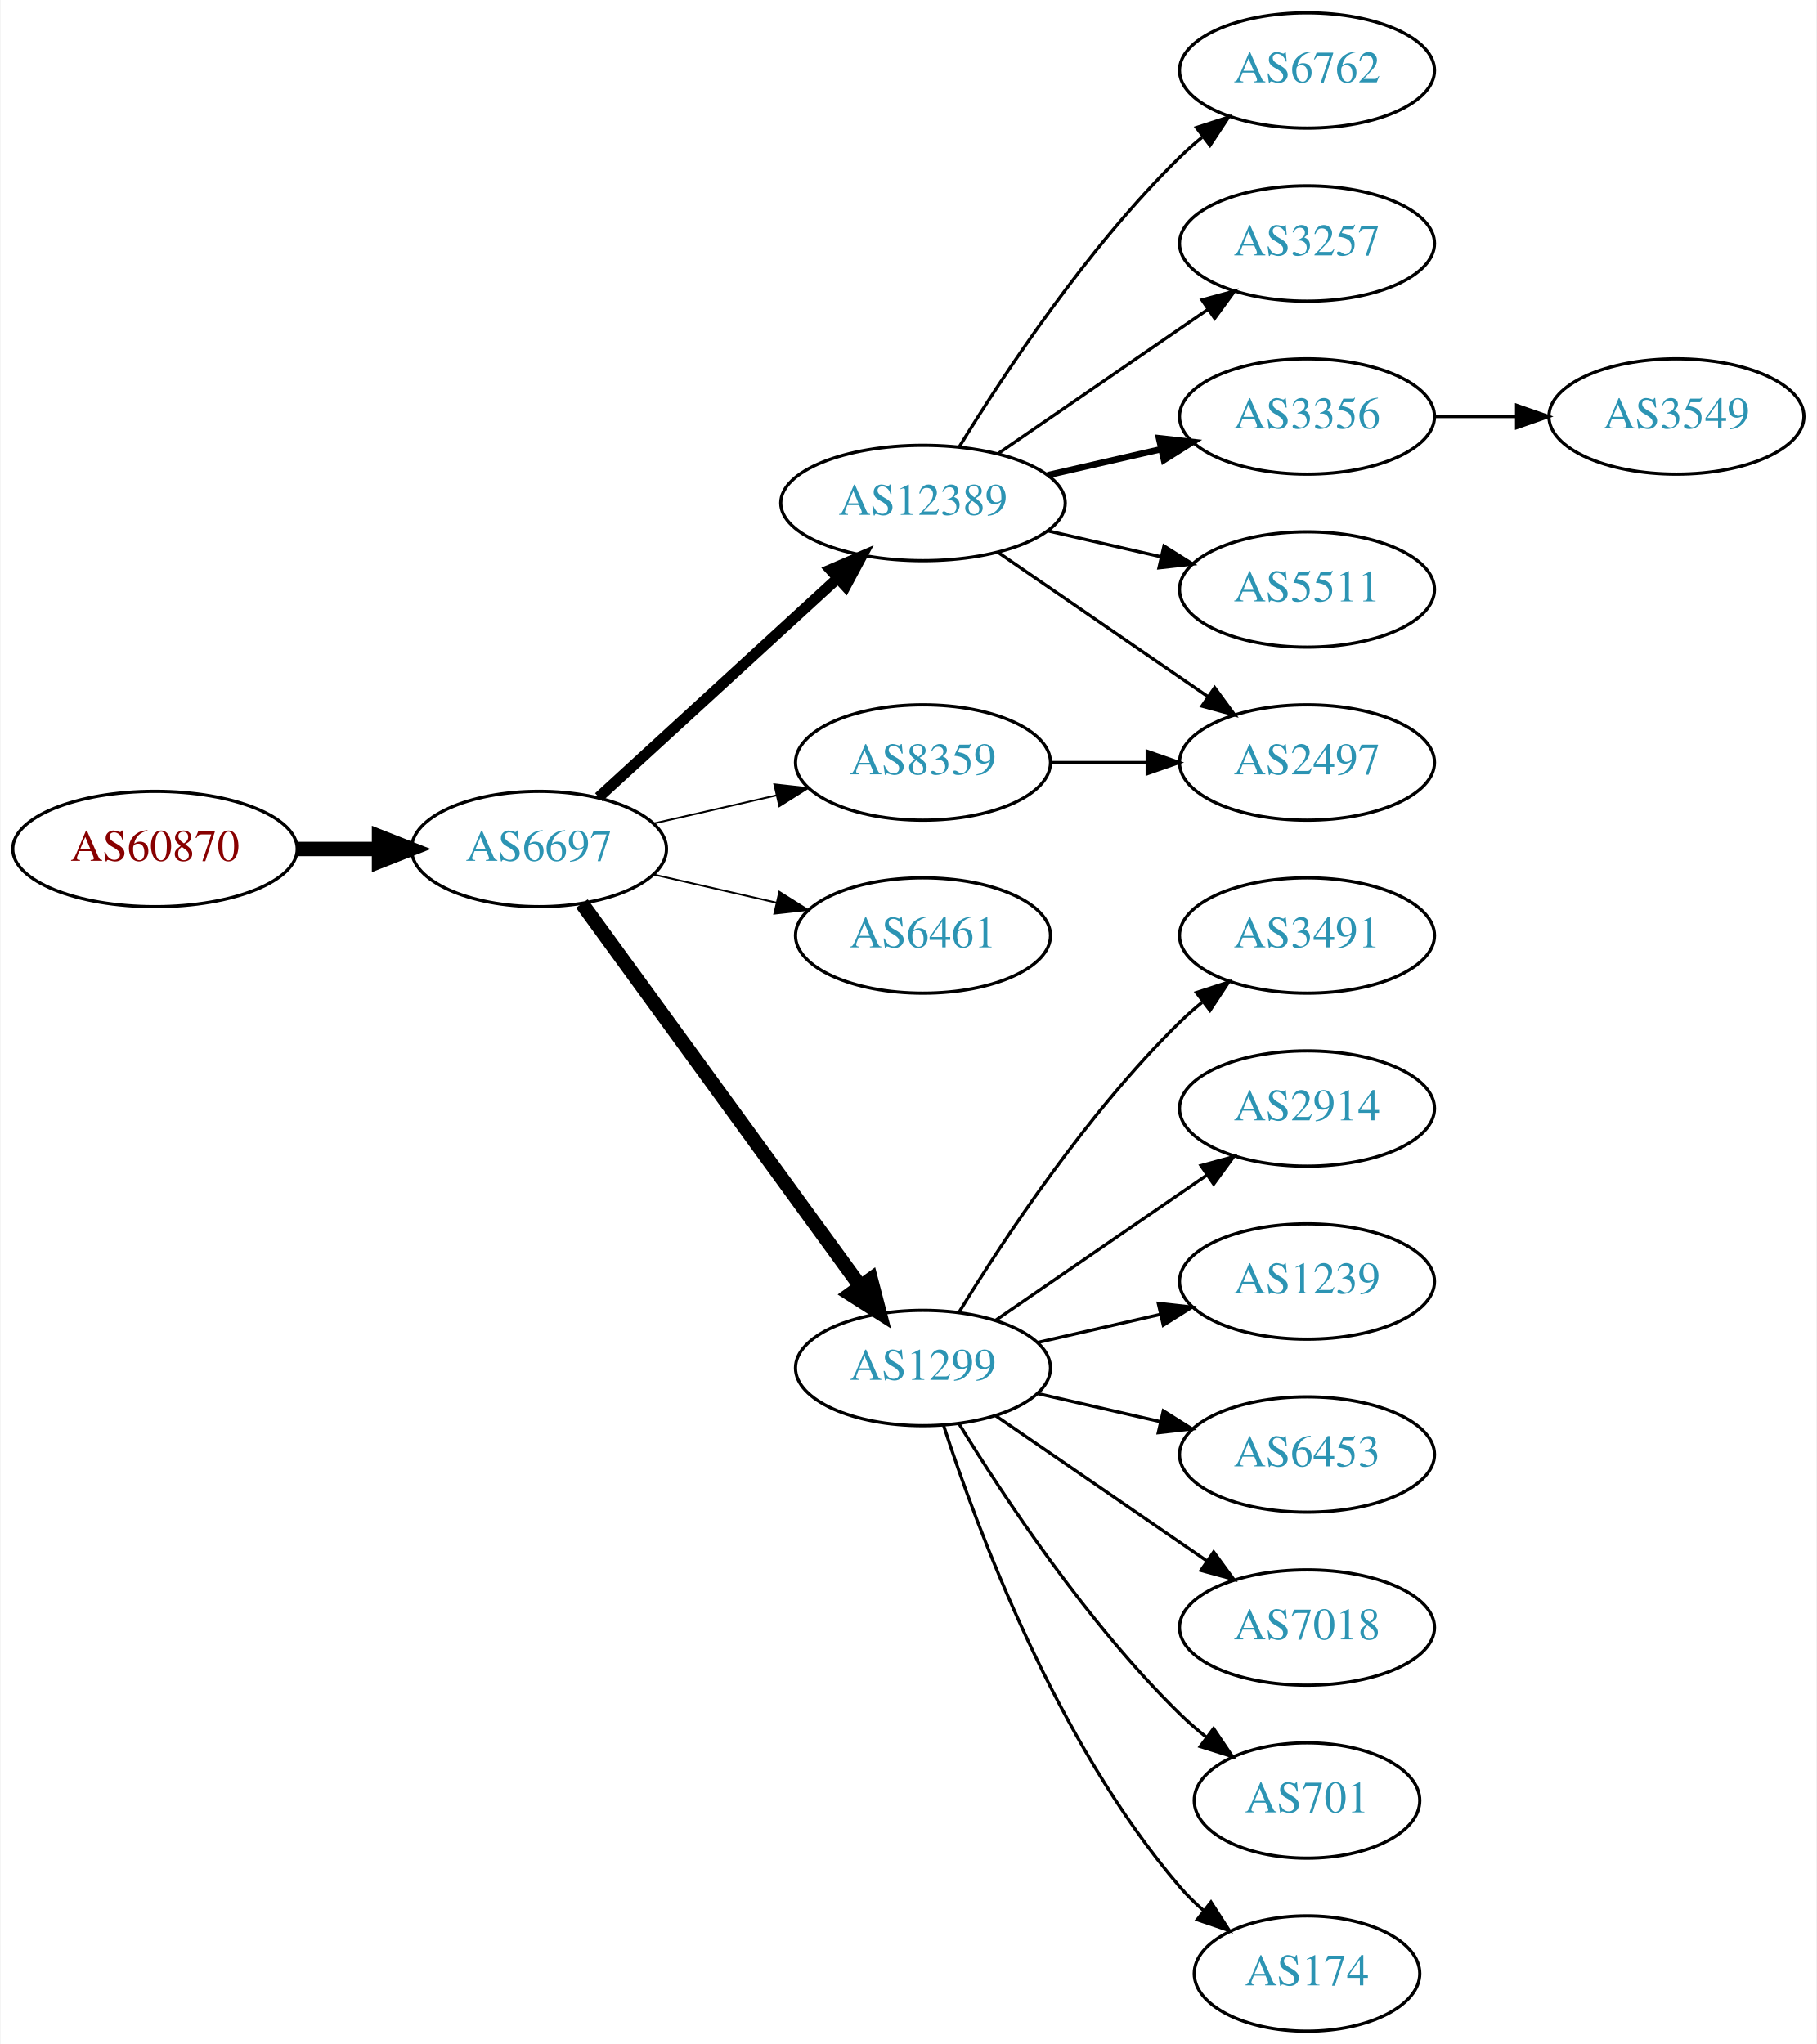
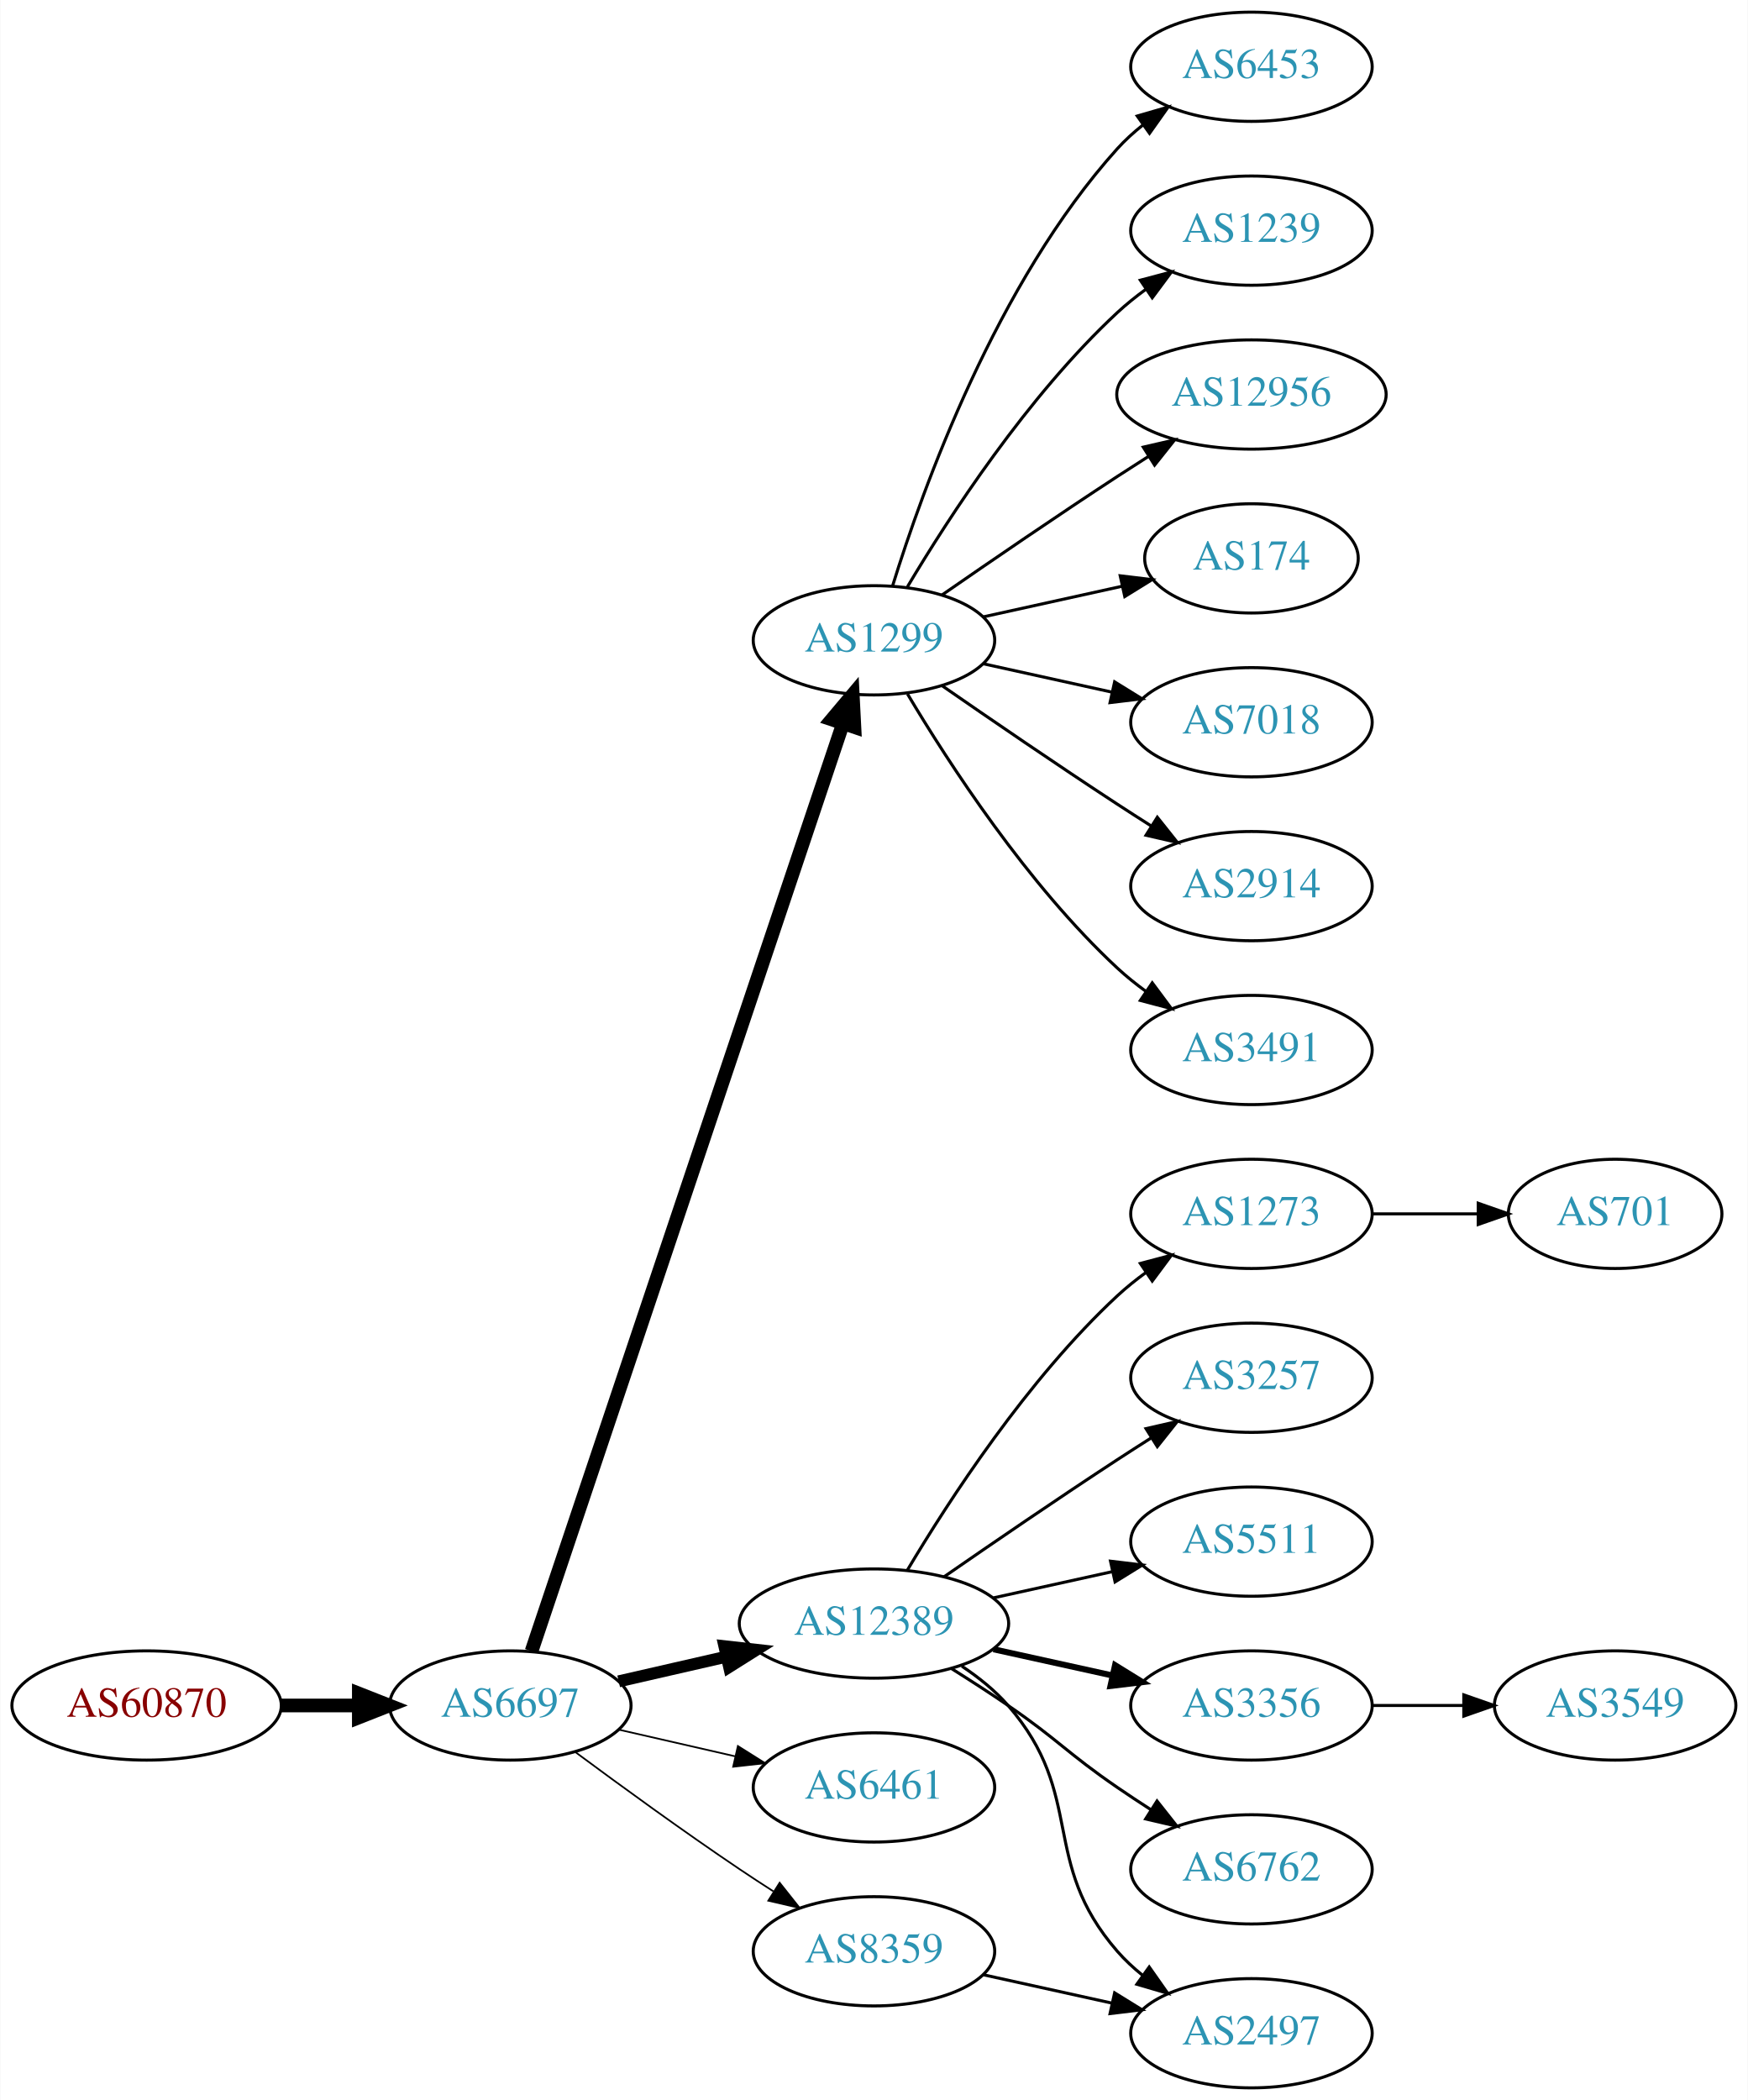
- <svg xmlns="http://www.w3.org/2000/svg" xmlns:xlink="http://www.w3.org/1999/xlink" width="567pt" height="638pt" viewBox="0.00 0.00 566.66 638.00">
-   <g id="graph0" class="graph" transform="scale(1 1) rotate(0) translate(4 634)">
-     <polygon fill="white" stroke="none" points="-4,4 -4,-634 562.663,-634 562.663,4 -4,4" />
+ <svg xmlns="http://www.w3.org/2000/svg" xmlns:xlink="http://www.w3.org/1999/xlink" width="576pt" height="692pt" viewBox="0.00 0.00 575.76 692.00">
+   <g id="graph0" class="graph" transform="scale(1 1) rotate(0) translate(4 688)">
+     <polygon fill="white" stroke="none" points="-4,4 -4,-688 571.762,-688 571.762,4 -4,4" />
    <g id="node1" class="node">
      <g id="a_node1">
        <a xlink:href="/asn/60870" xlink:title="AS60870 ~ TECSBY-AS [AT]">
-           <ellipse fill="#ffffff" stroke="black" cx="44.196" cy="-369" rx="44.393" ry="18" />
-           <text text-anchor="middle" x="44.196" y="-365.3" font-family="Times,serif" font-size="14.00" fill="#880000">AS60870</text>
+           <ellipse fill="#ffffff" stroke="black" cx="44.196" cy="-126" rx="44.393" ry="18" />
+           <text text-anchor="middle" x="44.196" y="-122.3" font-family="Times,serif" font-size="14.00" fill="#880000">AS60870</text>
        </a>
      </g>
    </g>
    <g id="node2" class="node">
      <g id="a_node2">
        <a xlink:href="/asn/6697" xlink:title="AS6697 ~ BELPAK [BY]">
-           <ellipse fill="#ffffff" stroke="black" cx="164.039" cy="-369" rx="39.794" ry="18" />
-           <text text-anchor="middle" x="164.039" y="-365.3" font-family="Times,serif" font-size="14.00" fill="#2c94b3">AS6697</text>
+           <ellipse fill="#ffffff" stroke="black" cx="164.039" cy="-126" rx="39.794" ry="18" />
+           <text text-anchor="middle" x="164.039" y="-122.3" font-family="Times,serif" font-size="14.00" fill="#2c94b3">AS6697</text>
        </a>
      </g>
    </g>
    <g id="edge1" class="edge">
-       <path fill="none" stroke="black" stroke-width="4.5" d="M88.407,-369C96.72,-369 105.482,-369 113.965,-369" />
-       <polygon fill="black" stroke="black" stroke-width="4.5" points="114.123,-372.938 124.123,-369 114.123,-365.063 114.123,-372.938" />
+       <path fill="none" stroke="black" stroke-width="4.5" d="M88.407,-126C96.72,-126 105.482,-126 113.965,-126" />
+       <polygon fill="black" stroke="black" stroke-width="4.5" points="114.123,-129.938 124.123,-126 114.123,-122.063 114.123,-129.938" />
    </g>
    <g id="node3" class="node">
      <g id="a_node3">
-         <a xlink:href="/asn/12389" xlink:title="AS12389 ~ PJSC Rostelecom [RU]">
-           <ellipse fill="#ffffff" stroke="black" cx="283.881" cy="-477" rx="44.393" ry="18" />
-           <text text-anchor="middle" x="283.881" y="-473.3" font-family="Times,serif" font-size="14.00" fill="#2c94b3">AS12389</text>
+         <a xlink:href="/asn/1299" xlink:title="AS1299 ~ Telia Carrier [EU]">
+           <ellipse fill="#ffffff" stroke="black" cx="283.881" cy="-477" rx="39.794" ry="18" />
+           <text text-anchor="middle" x="283.881" y="-473.3" font-family="Times,serif" font-size="14.00" fill="#2c94b3">AS1299</text>
        </a>
      </g>
    </g>
    <g id="edge2" class="edge">
-       <path fill="none" stroke="black" stroke-width="3.375" d="M182.681,-385.169C202.439,-403.276 234.641,-432.789 257.193,-453.457" />
-       <polygon fill="black" stroke="black" stroke-width="3.375" points="254.994,-456.189 264.731,-460.365 259.723,-451.029 254.994,-456.189" />
+       <path fill="none" stroke="black" stroke-width="4.5" d="M171.044,-143.889C190.272,-201.16 250.409,-380.279 273.616,-449.403" />
+       <polygon fill="black" stroke="black" stroke-width="4.5" points="269.972,-450.921 276.887,-459.147 277.437,-448.414 269.972,-450.921" />
    </g>
    <g id="node4" class="node">
      <g id="a_node4">
-         <a xlink:href="/asn/1299" xlink:title="AS1299 ~ Telia Carrier [EU]">
-           <ellipse fill="#ffffff" stroke="black" cx="283.881" cy="-207" rx="39.794" ry="18" />
-           <text text-anchor="middle" x="283.881" y="-203.3" font-family="Times,serif" font-size="14.00" fill="#2c94b3">AS1299</text>
+         <a xlink:href="/asn/12389" xlink:title="AS12389 ~ PJSC Rostelecom [RU]">
+           <ellipse fill="#ffffff" stroke="black" cx="283.881" cy="-153" rx="44.393" ry="18" />
+           <text text-anchor="middle" x="283.881" y="-149.3" font-family="Times,serif" font-size="14.00" fill="#2c94b3">AS12389</text>
        </a>
      </g>
    </g>
    <g id="edge3" class="edge">
-       <path fill="none" stroke="black" stroke-width="4.5" d="M177.427,-351.969C198.149,-323.483 239.952,-266.015 264.24,-232.626" />
-       <polygon fill="black" stroke="black" stroke-width="4.5" points="267.606,-234.693 270.304,-224.29 261.237,-230.061 267.606,-234.693" />
+       <path fill="none" stroke="black" stroke-width="3.938" d="M199.758,-133.955C210.896,-136.507 223.432,-139.379 235.325,-142.104" />
+       <polygon fill="black" stroke="black" stroke-width="3.938" points="234.59,-145.526 245.119,-144.348 236.153,-138.703 234.59,-145.526" />
    </g>
    <g id="node5" class="node">
      <g id="a_node5">
        <a xlink:href="/asn/6461" xlink:title="AS6461 ~ ZAYO-6461 [US]">
-           <ellipse fill="#ffffff" stroke="black" cx="283.881" cy="-342" rx="39.794" ry="18" />
-           <text text-anchor="middle" x="283.881" y="-338.3" font-family="Times,serif" font-size="14.00" fill="#2c94b3">AS6461</text>
+           <ellipse fill="#ffffff" stroke="black" cx="283.881" cy="-99" rx="39.794" ry="18" />
+           <text text-anchor="middle" x="283.881" y="-95.3" font-family="Times,serif" font-size="14.00" fill="#2c94b3">AS6461</text>
        </a>
      </g>
    </g>
    <g id="edge4" class="edge">
-       <path fill="none" stroke="black" stroke-width="0.562" d="M199.758,-361.045C211.758,-358.296 225.379,-355.175 238.071,-352.267" />
-       <polygon fill="black" stroke="black" stroke-width="0.562" points="239.037,-355.636 248.003,-349.991 237.474,-348.813 239.037,-355.636" />
+       <path fill="none" stroke="black" stroke-width="0.562" d="M199.758,-118.045C211.758,-115.296 225.379,-112.175 238.071,-109.267" />
+       <polygon fill="black" stroke="black" stroke-width="0.562" points="239.037,-112.636 248.003,-106.991 237.474,-105.813 239.037,-112.636" />
    </g>
    <g id="node6" class="node">
      <g id="a_node6">
        <a xlink:href="/asn/8359" xlink:title="AS8359 ~ MTS PJSC [RU]">
-           <ellipse fill="#ffffff" stroke="black" cx="283.881" cy="-396" rx="39.794" ry="18" />
-           <text text-anchor="middle" x="283.881" y="-392.3" font-family="Times,serif" font-size="14.00" fill="#2c94b3">AS8359</text>
+           <ellipse fill="#ffffff" stroke="black" cx="283.881" cy="-45" rx="39.794" ry="18" />
+           <text text-anchor="middle" x="283.881" y="-41.3" font-family="Times,serif" font-size="14.00" fill="#2c94b3">AS8359</text>
        </a>
      </g>
    </g>
    <g id="edge5" class="edge">
-       <path fill="none" stroke="black" stroke-width="0.562" d="M199.758,-376.955C211.758,-379.704 225.379,-382.825 238.071,-385.733" />
-       <polygon fill="black" stroke="black" stroke-width="0.562" points="237.474,-389.187 248.003,-388.009 239.037,-382.364 237.474,-389.187" />
+       <path fill="none" stroke="black" stroke-width="0.562" d="M185.369,-110.723C200.231,-99.696 220.976,-84.594 239.685,-72 243.234,-69.611 246.984,-67.161 250.733,-64.758" />
+       <polygon fill="black" stroke="black" stroke-width="0.562" points="252.801,-67.591 259.381,-59.288 249.059,-61.675 252.801,-67.591" />
    </g>
    <g id="node7" class="node">
      <g id="a_node7">
-         <a xlink:href="/asn/6762" xlink:title="AS6762 ~ TELECOM ITALIA SPARKLE S.p.A. [IT]">
-           <ellipse fill="#ffffff" stroke="black" cx="403.724" cy="-612" rx="39.794" ry="18" />
-           <text text-anchor="middle" x="403.724" y="-608.3" font-family="Times,serif" font-size="14.00" fill="#2c94b3">AS6762</text>
+         <a xlink:href="/asn/6453" xlink:title="AS6453 ~ TATA COMMUNICATIONS (AMERICA) INC [US]">
+           <ellipse fill="#ffffff" stroke="black" cx="408.273" cy="-666" rx="39.794" ry="18" />
+           <text text-anchor="middle" x="408.273" y="-662.3" font-family="Times,serif" font-size="14.00" fill="#2c94b3">AS6453</text>
        </a>
      </g>
    </g>
    <g id="edge6" class="edge">
-       <path fill="none" stroke="black" d="M295.147,-494.44C308.955,-516.991 335.144,-556.722 364.077,-585 366.217,-587.092 368.535,-589.137 370.934,-591.106" />
-       <polygon fill="black" stroke="black" points="369.201,-594.185 379.276,-597.464 373.445,-588.618 369.201,-594.185" />
+       <path fill="none" stroke="black" d="M290.019,-494.94C299.922,-526.979 324.259,-594.812 364.077,-639 366.593,-641.792 369.465,-644.401 372.504,-646.812" />
+       <polygon fill="black" stroke="black" points="370.633,-649.776 380.812,-652.715 374.687,-644.07 370.633,-649.776" />
    </g>
    <g id="node8" class="node">
      <g id="a_node8">
-         <a xlink:href="/asn/3257" xlink:title="AS3257 ~ GTT [DE]">
-           <ellipse fill="#ffffff" stroke="black" cx="403.724" cy="-558" rx="39.794" ry="18" />
-           <text text-anchor="middle" x="403.724" y="-554.3" font-family="Times,serif" font-size="14.00" fill="#2c94b3">AS3257</text>
+         <a xlink:href="/asn/1239" xlink:title="AS1239 ~ Sprint [US]">
+           <ellipse fill="#ffffff" stroke="black" cx="408.273" cy="-612" rx="39.794" ry="18" />
+           <text text-anchor="middle" x="408.273" y="-608.3" font-family="Times,serif" font-size="14.00" fill="#2c94b3">AS1239</text>
        </a>
      </g>
    </g>
    <g id="edge7" class="edge">
-       <path fill="none" stroke="black" d="M307.324,-492.426C325.905,-505.198 352.466,-523.455 372.846,-537.463" />
-       <polygon fill="black" stroke="black" points="370.936,-540.398 381.16,-543.178 374.902,-534.629 370.936,-540.398" />
+       <path fill="none" stroke="black" d="M294.927,-494.671C308.498,-517.472 334.43,-557.472 364.077,-585 366.984,-587.699 370.197,-590.28 373.521,-592.703" />
+       <polygon fill="black" stroke="black" points="371.656,-595.667 381.899,-598.375 375.58,-589.87 371.656,-595.667" />
    </g>
    <g id="node9" class="node">
      <g id="a_node9">
-         <a xlink:href="/asn/3356" xlink:title="AS3356 ~ Level 3 Parent, LLC [US]">
-           <ellipse fill="#ffffff" stroke="black" cx="403.724" cy="-504" rx="39.794" ry="18" />
-           <text text-anchor="middle" x="403.724" y="-500.3" font-family="Times,serif" font-size="14.00" fill="#2c94b3">AS3356</text>
+         <a xlink:href="/asn/12956" xlink:title="AS12956 ~ TELXIUS [ES]">
+           <ellipse fill="#ffffff" stroke="black" cx="408.273" cy="-558" rx="44.393" ry="18" />
+           <text text-anchor="middle" x="408.273" y="-554.3" font-family="Times,serif" font-size="14.00" fill="#2c94b3">AS12956</text>
        </a>
      </g>
    </g>
    <g id="edge8" class="edge">
-       <path fill="none" stroke="black" stroke-width="2" d="M322.816,-485.692C334.057,-488.267 346.469,-491.111 358.092,-493.774" />
-       <polygon fill="black" stroke="black" stroke-width="2" points="357.525,-497.235 368.054,-496.057 359.088,-490.412 357.525,-497.235" />
+       <path fill="none" stroke="black" d="M306.238,-491.901C322.089,-502.877 344.292,-518.079 364.077,-531 367.398,-533.169 370.88,-535.406 374.367,-537.621" />
+       <polygon fill="black" stroke="black" points="372.623,-540.66 382.949,-543.032 376.356,-534.738 372.623,-540.66" />
    </g>
    <g id="node10" class="node">
      <g id="a_node10">
-         <a xlink:href="/asn/2497" xlink:title="AS2497 ~ Internet Initiative Japan Inc. [JP]">
-           <ellipse fill="#ffffff" stroke="black" cx="403.724" cy="-396" rx="39.794" ry="18" />
-           <text text-anchor="middle" x="403.724" y="-392.3" font-family="Times,serif" font-size="14.00" fill="#2c94b3">AS2497</text>
+         <a xlink:href="/asn/174" xlink:title="AS174 ~ Cogent Communications [US]">
+           <ellipse fill="#ffffff" stroke="black" cx="408.273" cy="-504" rx="35.194" ry="18" />
+           <text text-anchor="middle" x="408.273" y="-500.3" font-family="Times,serif" font-size="14.00" fill="#2c94b3">AS174</text>
        </a>
      </g>
    </g>
    <g id="edge9" class="edge">
-       <path fill="none" stroke="black" d="M307.324,-461.574C325.905,-448.802 352.466,-430.545 372.846,-416.537" />
-       <polygon fill="black" stroke="black" points="374.902,-419.371 381.16,-410.822 370.936,-413.602 374.902,-419.371" />
+       <path fill="none" stroke="black" d="M319.954,-484.737C334.187,-487.877 350.742,-491.529 365.586,-494.804" />
+       <polygon fill="black" stroke="black" points="365.021,-498.263 375.54,-497 366.529,-491.428 365.021,-498.263" />
    </g>
    <g id="node11" class="node">
      <g id="a_node11">
-         <a xlink:href="/asn/5511" xlink:title="AS5511 ~ Orange S.A. [FR]">
-           <ellipse fill="#ffffff" stroke="black" cx="403.724" cy="-450" rx="39.794" ry="18" />
-           <text text-anchor="middle" x="403.724" y="-446.3" font-family="Times,serif" font-size="14.00" fill="#2c94b3">AS5511</text>
+         <a xlink:href="/asn/7018" xlink:title="AS7018 ~ AT&amp;T Services, Inc. [US]">
+           <ellipse fill="#ffffff" stroke="black" cx="408.273" cy="-450" rx="39.794" ry="18" />
+           <text text-anchor="middle" x="408.273" y="-446.3" font-family="Times,serif" font-size="14.00" fill="#2c94b3">AS7018</text>
        </a>
      </g>
    </g>
    <g id="edge10" class="edge">
-       <path fill="none" stroke="black" d="M322.816,-468.308C334.057,-465.733 346.469,-462.889 358.092,-460.226" />
-       <polygon fill="black" stroke="black" points="359.088,-463.588 368.054,-457.943 357.525,-456.765 359.088,-463.588" />
+       <path fill="none" stroke="black" d="M319.954,-469.263C333.141,-466.354 348.321,-463.005 362.287,-459.924" />
+       <polygon fill="black" stroke="black" points="363.184,-463.31 372.196,-457.738 361.676,-456.475 363.184,-463.31" />
    </g>
    <g id="node12" class="node">
      <g id="a_node12">
-         <a xlink:href="/asn/701" xlink:title="AS701 ~ UUNET [US]">
-           <ellipse fill="#ffffff" stroke="black" cx="403.724" cy="-72" rx="35.194" ry="18" />
-           <text text-anchor="middle" x="403.724" y="-68.3" font-family="Times,serif" font-size="14.00" fill="#2c94b3">AS701</text>
+         <a xlink:href="/asn/2914" xlink:title="AS2914 ~ NTT America, Inc. [US]">
+           <ellipse fill="#ffffff" stroke="black" cx="408.273" cy="-396" rx="39.794" ry="18" />
+           <text text-anchor="middle" x="408.273" y="-392.3" font-family="Times,serif" font-size="14.00" fill="#2c94b3">AS2914</text>
        </a>
      </g>
    </g>
    <g id="edge11" class="edge">
-       <path fill="none" stroke="black" d="M295.147,-189.56C308.955,-167.009 335.144,-127.278 364.077,-99 366.613,-96.522 369.396,-94.11 372.272,-91.812" />
-       <polygon fill="black" stroke="black" points="374.568,-94.466 380.488,-85.679 370.381,-88.856 374.568,-94.466" />
+       <path fill="none" stroke="black" d="M306.238,-462.099C322.089,-451.123 344.292,-435.921 364.077,-423 367.659,-420.661 371.43,-418.241 375.19,-415.856" />
+       <polygon fill="black" stroke="black" points="377.252,-418.693 383.851,-410.404 373.523,-412.769 377.252,-418.693" />
    </g>
    <g id="node13" class="node">
      <g id="a_node13">
-         <a xlink:href="/asn/174" xlink:title="AS174 ~ Cogent Communications [US]">
-           <ellipse fill="#ffffff" stroke="black" cx="403.724" cy="-18" rx="35.194" ry="18" />
-           <text text-anchor="middle" x="403.724" y="-14.3" font-family="Times,serif" font-size="14.00" fill="#2c94b3">AS174</text>
+         <a xlink:href="/asn/3491" xlink:title="AS3491 ~ PCCW Global, Inc. [US]">
+           <ellipse fill="#ffffff" stroke="black" cx="408.273" cy="-342" rx="39.794" ry="18" />
+           <text text-anchor="middle" x="408.273" y="-338.3" font-family="Times,serif" font-size="14.00" fill="#2c94b3">AS3491</text>
        </a>
      </g>
    </g>
    <g id="edge12" class="edge">
-       <path fill="none" stroke="black" d="M290.328,-189.009C300.642,-157.184 325.505,-90.073 364.077,-45 366.259,-42.45 368.733,-40.025 371.35,-37.749" />
-       <polygon fill="black" stroke="black" points="373.755,-40.312 379.48,-31.397 369.446,-34.796 373.755,-40.312" />
+       <path fill="none" stroke="black" d="M294.927,-459.329C308.498,-436.528 334.43,-396.528 364.077,-369 366.984,-366.301 370.197,-363.72 373.521,-361.297" />
+       <polygon fill="black" stroke="black" points="375.58,-364.13 381.899,-355.625 371.656,-358.333 375.58,-364.13" />
    </g>
    <g id="node14" class="node">
      <g id="a_node14">
-         <a xlink:href="/asn/3491" xlink:title="AS3491 ~ PCCW Global, Inc. [US]">
-           <ellipse fill="#ffffff" stroke="black" cx="403.724" cy="-342" rx="39.794" ry="18" />
-           <text text-anchor="middle" x="403.724" y="-338.3" font-family="Times,serif" font-size="14.00" fill="#2c94b3">AS3491</text>
+         <a xlink:href="/asn/2497" xlink:title="AS2497 ~ Internet Initiative Japan Inc. [JP]">
+           <ellipse fill="#ffffff" stroke="black" cx="408.273" cy="-18" rx="39.794" ry="18" />
+           <text text-anchor="middle" x="408.273" y="-14.3" font-family="Times,serif" font-size="14.00" fill="#2c94b3">AS2497</text>
        </a>
      </g>
    </g>
    <g id="edge13" class="edge">
-       <path fill="none" stroke="black" d="M295.147,-224.44C308.955,-246.991 335.144,-286.722 364.077,-315 366.217,-317.092 368.535,-319.137 370.934,-321.106" />
-       <polygon fill="black" stroke="black" points="369.201,-324.185 379.276,-327.464 373.445,-318.618 369.201,-324.185" />
+       <path fill="none" stroke="black" d="M312.829,-138.956C318.366,-135.281 323.786,-130.941 328.077,-126 353.911,-96.258 338.243,-74.742 364.077,-45 366.542,-42.162 369.379,-39.523 372.397,-37.094" />
+       <polygon fill="black" stroke="black" points="374.583,-39.833 380.675,-31.164 370.507,-34.142 374.583,-39.833" />
    </g>
    <g id="node15" class="node">
      <g id="a_node15">
-         <a xlink:href="/asn/2914" xlink:title="AS2914 ~ NTT America, Inc. [US]">
-           <ellipse fill="#ffffff" stroke="black" cx="403.724" cy="-288" rx="39.794" ry="18" />
-           <text text-anchor="middle" x="403.724" y="-284.3" font-family="Times,serif" font-size="14.00" fill="#2c94b3">AS2914</text>
+         <a xlink:href="/asn/1273" xlink:title="AS1273 ~ Vodafone Group PLC [EU]">
+           <ellipse fill="#ffffff" stroke="black" cx="408.273" cy="-288" rx="39.794" ry="18" />
+           <text text-anchor="middle" x="408.273" y="-284.3" font-family="Times,serif" font-size="14.00" fill="#2c94b3">AS1273</text>
        </a>
      </g>
    </g>
    <g id="edge14" class="edge">
-       <path fill="none" stroke="black" d="M306.495,-221.857C324.984,-234.565 351.798,-252.995 372.427,-267.175" />
-       <polygon fill="black" stroke="black" points="370.624,-270.183 380.848,-272.963 374.589,-264.414 370.624,-270.183" />
+       <path fill="none" stroke="black" d="M294.927,-170.671C308.498,-193.472 334.43,-233.472 364.077,-261 366.984,-263.699 370.197,-266.28 373.521,-268.703" />
+       <polygon fill="black" stroke="black" points="371.656,-271.667 381.899,-274.375 375.58,-265.87 371.656,-271.667" />
    </g>
    <g id="node16" class="node">
      <g id="a_node16">
-         <a xlink:href="/asn/1239" xlink:title="AS1239 ~ Sprint [US]">
-           <ellipse fill="#ffffff" stroke="black" cx="403.724" cy="-234" rx="39.794" ry="18" />
-           <text text-anchor="middle" x="403.724" y="-230.3" font-family="Times,serif" font-size="14.00" fill="#2c94b3">AS1239</text>
+         <a xlink:href="/asn/3257" xlink:title="AS3257 ~ GTT [DE]">
+           <ellipse fill="#ffffff" stroke="black" cx="408.273" cy="-234" rx="39.794" ry="18" />
+           <text text-anchor="middle" x="408.273" y="-230.3" font-family="Times,serif" font-size="14.00" fill="#2c94b3">AS3257</text>
        </a>
      </g>
    </g>
    <g id="edge15" class="edge">
-       <path fill="none" stroke="black" d="M319.6,-214.955C331.6,-217.704 345.221,-220.825 357.914,-223.733" />
-       <polygon fill="black" stroke="black" points="357.316,-227.187 367.845,-226.009 358.88,-220.364 357.316,-227.187" />
+       <path fill="none" stroke="black" d="M306.912,-168.367C322.714,-179.305 344.571,-194.261 364.077,-207 367.659,-209.339 371.43,-211.759 375.19,-214.144" />
+       <polygon fill="black" stroke="black" points="373.523,-217.231 383.851,-219.596 377.252,-211.307 373.523,-217.231" />
    </g>
    <g id="node17" class="node">
      <g id="a_node17">
-         <a xlink:href="/asn/6453" xlink:title="AS6453 ~ TATA COMMUNICATIONS (AMERICA) INC [US]">
-           <ellipse fill="#ffffff" stroke="black" cx="403.724" cy="-180" rx="39.794" ry="18" />
-           <text text-anchor="middle" x="403.724" y="-176.3" font-family="Times,serif" font-size="14.00" fill="#2c94b3">AS6453</text>
+         <a xlink:href="/asn/5511" xlink:title="AS5511 ~ Orange S.A. [FR]">
+           <ellipse fill="#ffffff" stroke="black" cx="408.273" cy="-180" rx="39.794" ry="18" />
+           <text text-anchor="middle" x="408.273" y="-176.3" font-family="Times,serif" font-size="14.00" fill="#2c94b3">AS5511</text>
        </a>
      </g>
    </g>
    <g id="edge16" class="edge">
-       <path fill="none" stroke="black" d="M319.6,-199.045C331.6,-196.296 345.221,-193.175 357.914,-190.267" />
-       <polygon fill="black" stroke="black" points="358.88,-193.636 367.845,-187.991 357.316,-186.813 358.88,-193.636" />
+       <path fill="none" stroke="black" d="M323.271,-161.469C335.662,-164.202 349.509,-167.257 362.329,-170.085" />
+       <polygon fill="black" stroke="black" points="361.825,-173.558 372.344,-172.295 363.333,-166.722 361.825,-173.558" />
    </g>
    <g id="node18" class="node">
      <g id="a_node18">
-         <a xlink:href="/asn/7018" xlink:title="AS7018 ~ AT&amp;T Services, Inc. [US]">
-           <ellipse fill="#ffffff" stroke="black" cx="403.724" cy="-126" rx="39.794" ry="18" />
-           <text text-anchor="middle" x="403.724" y="-122.3" font-family="Times,serif" font-size="14.00" fill="#2c94b3">AS7018</text>
+         <a xlink:href="/asn/3356" xlink:title="AS3356 ~ Level 3 Parent, LLC [US]">
+           <ellipse fill="#ffffff" stroke="black" cx="408.273" cy="-126" rx="39.794" ry="18" />
+           <text text-anchor="middle" x="408.273" y="-122.3" font-family="Times,serif" font-size="14.00" fill="#2c94b3">AS3356</text>
        </a>
      </g>
    </g>
    <g id="edge17" class="edge">
-       <path fill="none" stroke="black" d="M306.495,-192.143C324.984,-179.435 351.798,-161.005 372.427,-146.825" />
-       <polygon fill="black" stroke="black" points="374.589,-149.586 380.848,-141.037 370.624,-143.817 374.589,-149.586" />
-     </g>
-     <g id="edge19" class="edge">
-       <path fill="none" stroke="black" d="M323.794,-396C333.347,-396 343.697,-396 353.659,-396" />
-       <polygon fill="black" stroke="black" points="353.852,-399.5 363.852,-396 353.852,-392.5 353.852,-399.5" />
+       <path fill="none" stroke="black" stroke-width="2" d="M323.271,-144.531C335.662,-141.798 349.509,-138.743 362.329,-135.915" />
+       <polygon fill="black" stroke="black" stroke-width="2" points="363.333,-139.278 372.344,-133.705 361.825,-132.442 363.333,-139.278" />
    </g>
    <g id="node19" class="node">
      <g id="a_node19">
+         <a xlink:href="/asn/6762" xlink:title="AS6762 ~ TELECOM ITALIA SPARKLE S.p.A. [IT]">
+           <ellipse fill="#ffffff" stroke="black" cx="408.273" cy="-72" rx="39.794" ry="18" />
+           <text text-anchor="middle" x="408.273" y="-68.3" font-family="Times,serif" font-size="14.00" fill="#2c94b3">AS6762</text>
+         </a>
+       </g>
+     </g>
+     <g id="edge18" class="edge">
+       <path fill="none" stroke="black" d="M309.332,-138.22C315.515,-134.345 322.096,-130.101 328.077,-126 344.572,-114.689 347.583,-110.311 364.077,-99 367.606,-96.581 371.343,-94.111 375.084,-91.698" />
+       <polygon fill="black" stroke="black" points="377.156,-94.528 383.725,-86.216 373.406,-88.618 377.156,-94.528" />
+     </g>
+     <g id="edge21" class="edge">
+       <path fill="none" stroke="black" d="M319.954,-37.263C333.141,-34.354 348.321,-31.005 362.287,-27.924" />
+       <polygon fill="black" stroke="black" points="363.184,-31.31 372.196,-25.738 361.676,-24.475 363.184,-31.31" />
+     </g>
+     <g id="node20" class="node">
+       <g id="a_node20">
+         <a xlink:href="/asn/701" xlink:title="AS701 ~ UUNET [US]">
+           <ellipse fill="#ffffff" stroke="black" cx="528.116" cy="-288" rx="35.194" ry="18" />
+           <text text-anchor="middle" x="528.116" y="-284.3" font-family="Times,serif" font-size="14.00" fill="#2c94b3">AS701</text>
+         </a>
+       </g>
+     </g>
+     <g id="edge19" class="edge">
+       <path fill="none" stroke="black" d="M448.186,-288C459.273,-288 471.432,-288 482.815,-288" />
+       <polygon fill="black" stroke="black" points="482.996,-291.5 492.996,-288 482.996,-284.5 482.996,-291.5" />
+     </g>
+     <g id="node21" class="node">
+       <g id="a_node21">
        <a xlink:href="/asn/3549" xlink:title="AS3549 ~ Level 3 Parent, LLC [US]">
-           <ellipse fill="#ffffff" stroke="black" cx="519.017" cy="-504" rx="39.794" ry="18" />
-           <text text-anchor="middle" x="519.017" y="-500.3" font-family="Times,serif" font-size="14.00" fill="#2c94b3">AS3549</text>
-         </a>
-       </g>
-     </g>
-     <g id="edge18" class="edge">
-       <path fill="none" stroke="black" d="M443.396,-504C451.599,-504 460.363,-504 468.895,-504" />
-       <polygon fill="black" stroke="black" points="469.134,-507.5 479.134,-504 469.134,-500.5 469.134,-507.5" />
+           <ellipse fill="#ffffff" stroke="black" cx="528.116" cy="-126" rx="39.794" ry="18" />
+           <text text-anchor="middle" x="528.116" y="-122.3" font-family="Times,serif" font-size="14.00" fill="#2c94b3">AS3549</text>
+         </a>
+       </g>
+     </g>
+     <g id="edge20" class="edge">
+       <path fill="none" stroke="black" d="M448.186,-126C457.739,-126 468.089,-126 478.052,-126" />
+       <polygon fill="black" stroke="black" points="478.244,-129.5 488.244,-126 478.244,-122.5 478.244,-129.5" />
    </g>
  </g>
</svg>
